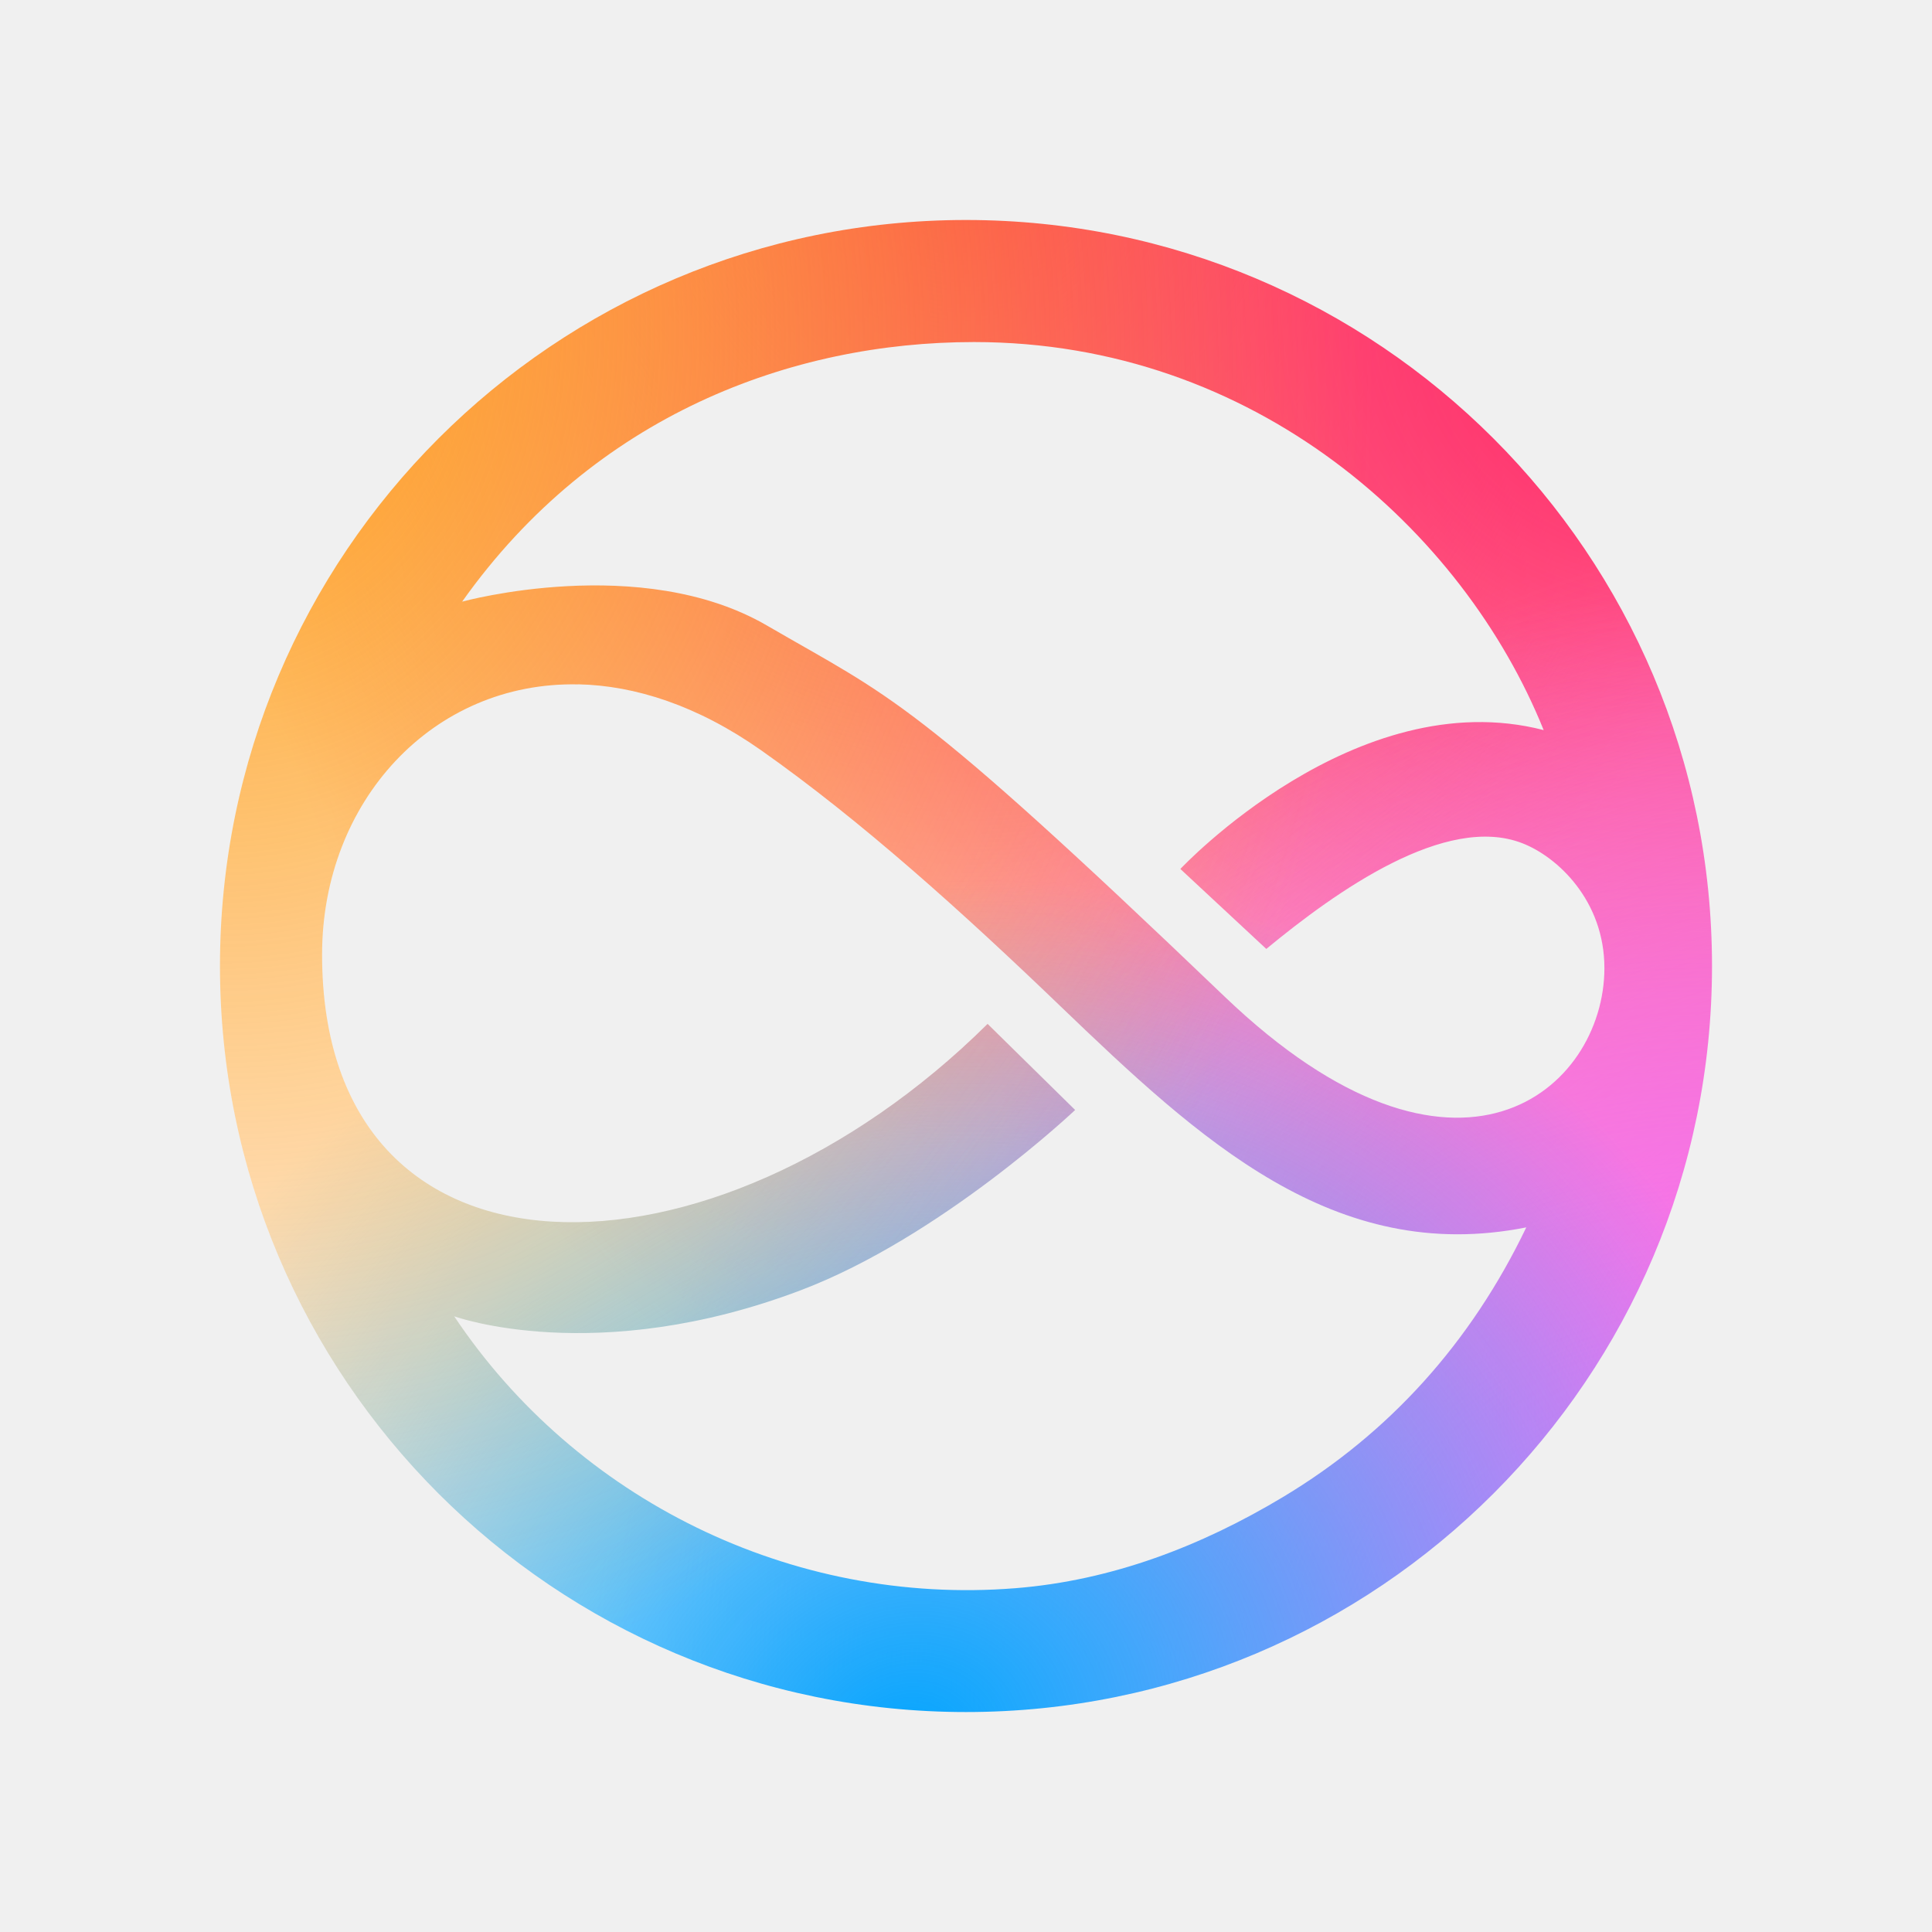
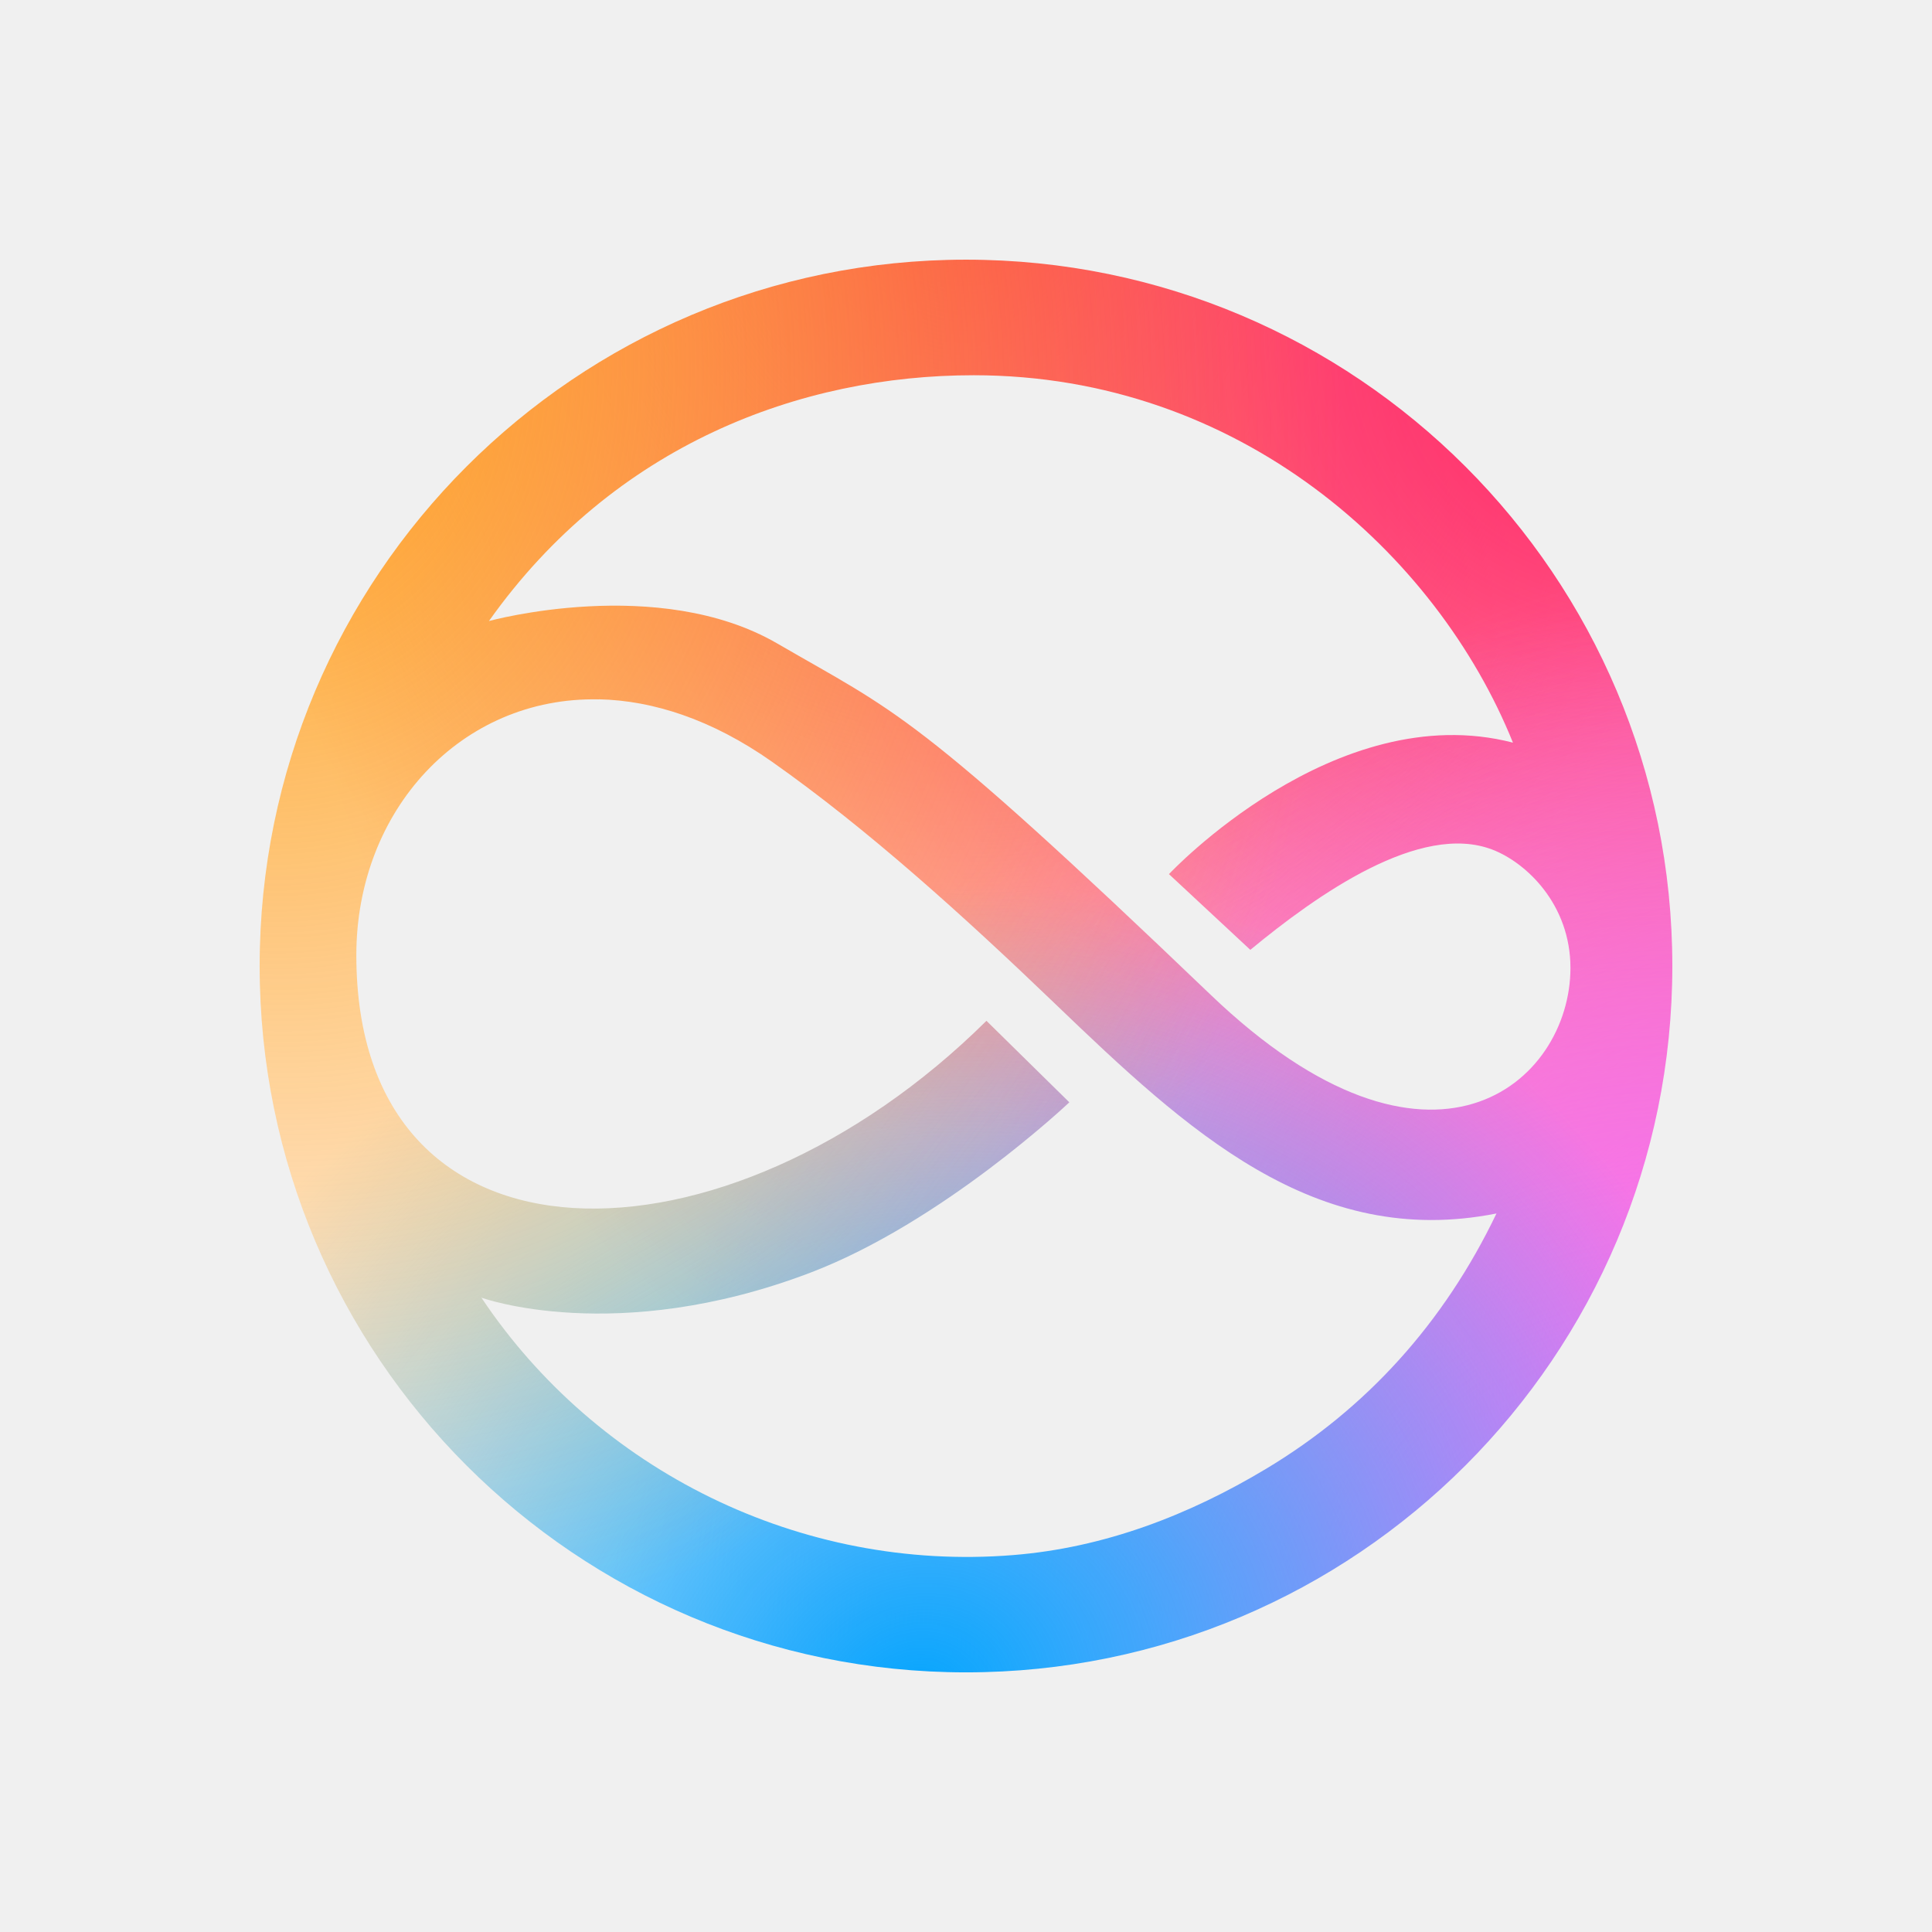
- <svg xmlns="http://www.w3.org/2000/svg" width="256" height="256" fill="none" viewBox="39 39 178 178" id="siri">
+ <svg xmlns="http://www.w3.org/2000/svg" width="256" height="256" fill="none" viewBox="34 34 188 188" id="siri">
  <mask id="mask0_533_2069" width="138" height="138" x="59" y="59" maskUnits="userSpaceOnUse" style="mask-type:luminance">
    <path fill="#fff" d="M127.999 59.268C90.04 59.268 59.266 90.038 59.266 128.001C59.266 165.965 90.04 196.735 127.999 196.735C165.958 196.735 196.732 165.958 196.732 128.001C196.732 90.044 165.958 59.268 127.999 59.268ZM128.745 70.514C154.61 70.514 173.817 87.89 181.222 106.265C163.909 101.794 147.75 119.059 147.75 119.059L155.667 126.428C162.158 121.069 172.202 113.948 179.257 116.689C182.532 117.962 186.818 122.009 186.818 128.191C186.818 139.372 173.259 151.337 151.822 130.815C122.857 103.073 121.229 103.354 109.648 96.624C98.067 89.894 81.578 94.431 81.578 94.431C93.762 77.251 111.931 70.514 128.738 70.514H128.745ZM92.277 102.048C97.529 102.159 103.274 104.013 109.097 108.106C118.389 114.64 127.811 123.164 136.63 131.637C149.527 144.02 161.931 155.593 179.62 152.081C174.504 162.747 166.963 171.063 157.217 176.918C149.715 181.422 141.48 184.614 132.551 185.325C111.905 186.976 92.083 177.107 80.845 160.273C80.845 160.273 93.924 165.031 112.8 157.864C125.716 152.962 138.056 141.265 138.056 141.265L129.99 133.334C104.675 158.412 68.674 158.961 68.674 126.95C68.674 112.851 78.855 101.768 92.271 102.055H92.277V102.048Z" />
  </mask>
  <g mask="url(#mask0_533_2069)">
    <path fill="#fff" d="M169.309 48.01H86.737C65.356 48.01 48.023 65.522 48.023 87.124V168.895C48.023 190.498 65.356 208.01 86.737 208.01H169.309C190.691 208.01 208.023 190.498 208.023 168.895V87.124C208.023 65.522 190.691 48.01 169.309 48.01Z" />
    <path fill="url(#paint0_radial_533_2069)" d="M169.309 48.01H86.737C65.356 48.01 48.023 65.522 48.023 87.124V168.895C48.023 190.498 65.356 208.01 86.737 208.01H169.309C190.691 208.01 208.023 190.498 208.023 168.895V87.124C208.023 65.522 190.691 48.01 169.309 48.01Z" />
    <path fill="url(#paint1_radial_533_2069)" d="M169.309 48.01H86.737C65.356 48.01 48.023 65.522 48.023 87.124V168.895C48.023 190.498 65.356 208.01 86.737 208.01H169.309C190.691 208.01 208.023 190.498 208.023 168.895V87.124C208.023 65.522 190.691 48.01 169.309 48.01Z" />
    <path fill="url(#paint2_radial_533_2069)" d="M169.309 48.01H86.737C65.356 48.01 48.023 65.522 48.023 87.124V168.895C48.023 190.498 65.356 208.01 86.737 208.01H169.309C190.691 208.01 208.023 190.498 208.023 168.895V87.124C208.023 65.522 190.691 48.01 169.309 48.01Z" />
    <path fill="url(#paint3_radial_533_2069)" d="M169.309 48.01H86.737C65.356 48.01 48.023 65.522 48.023 87.124V168.895C48.023 190.498 65.356 208.01 86.737 208.01H169.309C190.691 208.01 208.023 190.498 208.023 168.895V87.124C208.023 65.522 190.691 48.01 169.309 48.01Z" />
    <path fill="url(#paint4_radial_533_2069)" d="M169.309 48.01H86.737C65.356 48.01 48.023 65.522 48.023 87.124V168.895C48.023 190.498 65.356 208.01 86.737 208.01H169.309C190.691 208.01 208.023 190.498 208.023 168.895V87.124C208.023 65.522 190.691 48.01 169.309 48.01Z" />
    <path fill="url(#paint5_radial_533_2069)" d="M169.309 48.01H86.737C65.356 48.01 48.023 65.522 48.023 87.124V168.895C48.023 190.498 65.356 208.01 86.737 208.01H169.309C190.691 208.01 208.023 190.498 208.023 168.895V87.124C208.023 65.522 190.691 48.01 169.309 48.01Z" />
  </g>
  <defs>
    <radialGradient id="paint0_radial_533_2069" cx="0" cy="0" r="1" gradientTransform="matrix(79.9124 0 0 96.7158 128.016 48.172)" gradientUnits="userSpaceOnUse">
      <stop stop-color="#F76E49" />
      <stop offset="1" stop-color="#F76E49" stop-opacity=".04" />
    </radialGradient>
    <radialGradient id="paint1_radial_533_2069" cx="0" cy="0" r="1" gradientTransform="matrix(131.809 0 0 131.746 191.717 67.655)" gradientUnits="userSpaceOnUse">
      <stop stop-color="#FF2063" />
      <stop offset="1" stop-color="#FF2063" stop-opacity="0" />
    </radialGradient>
    <radialGradient id="paint2_radial_533_2069" cx="0" cy="0" r="1" gradientTransform="matrix(81.8512 0 0 81.8425 208.102 168.946)" gradientUnits="userSpaceOnUse">
      <stop stop-color="#FD56CB" />
      <stop offset="1" stop-color="#FD56CB" stop-opacity="0" />
    </radialGradient>
    <radialGradient id="paint3_radial_533_2069" cx="0" cy="0" r="1" gradientTransform="matrix(104.149 0 0 104.085 197.478 196.867)" gradientUnits="userSpaceOnUse">
      <stop stop-color="#EF7AFF" />
      <stop offset="1" stop-color="#EF7AFF" stop-opacity="0" />
    </radialGradient>
    <radialGradient id="paint4_radial_533_2069" cx="0" cy="0" r="1" gradientTransform="matrix(75.48757 -41.80728 37.7651 68.18897 122.627 200.007)" gradientUnits="userSpaceOnUse">
      <stop stop-color="#02A4FD" />
      <stop offset="1" stop-color="#02A4FD" stop-opacity="0" />
    </radialGradient>
    <radialGradient id="paint5_radial_533_2069" cx="0" cy="0" r="1" gradientTransform="matrix(105.702 -22.87541 27.67305 127.8708 56.13 64.955)" gradientUnits="userSpaceOnUse">
      <stop stop-color="#FE9F1B" />
      <stop offset="1" stop-color="#FE9F1B" stop-opacity="0" />
    </radialGradient>
  </defs>
</svg>
